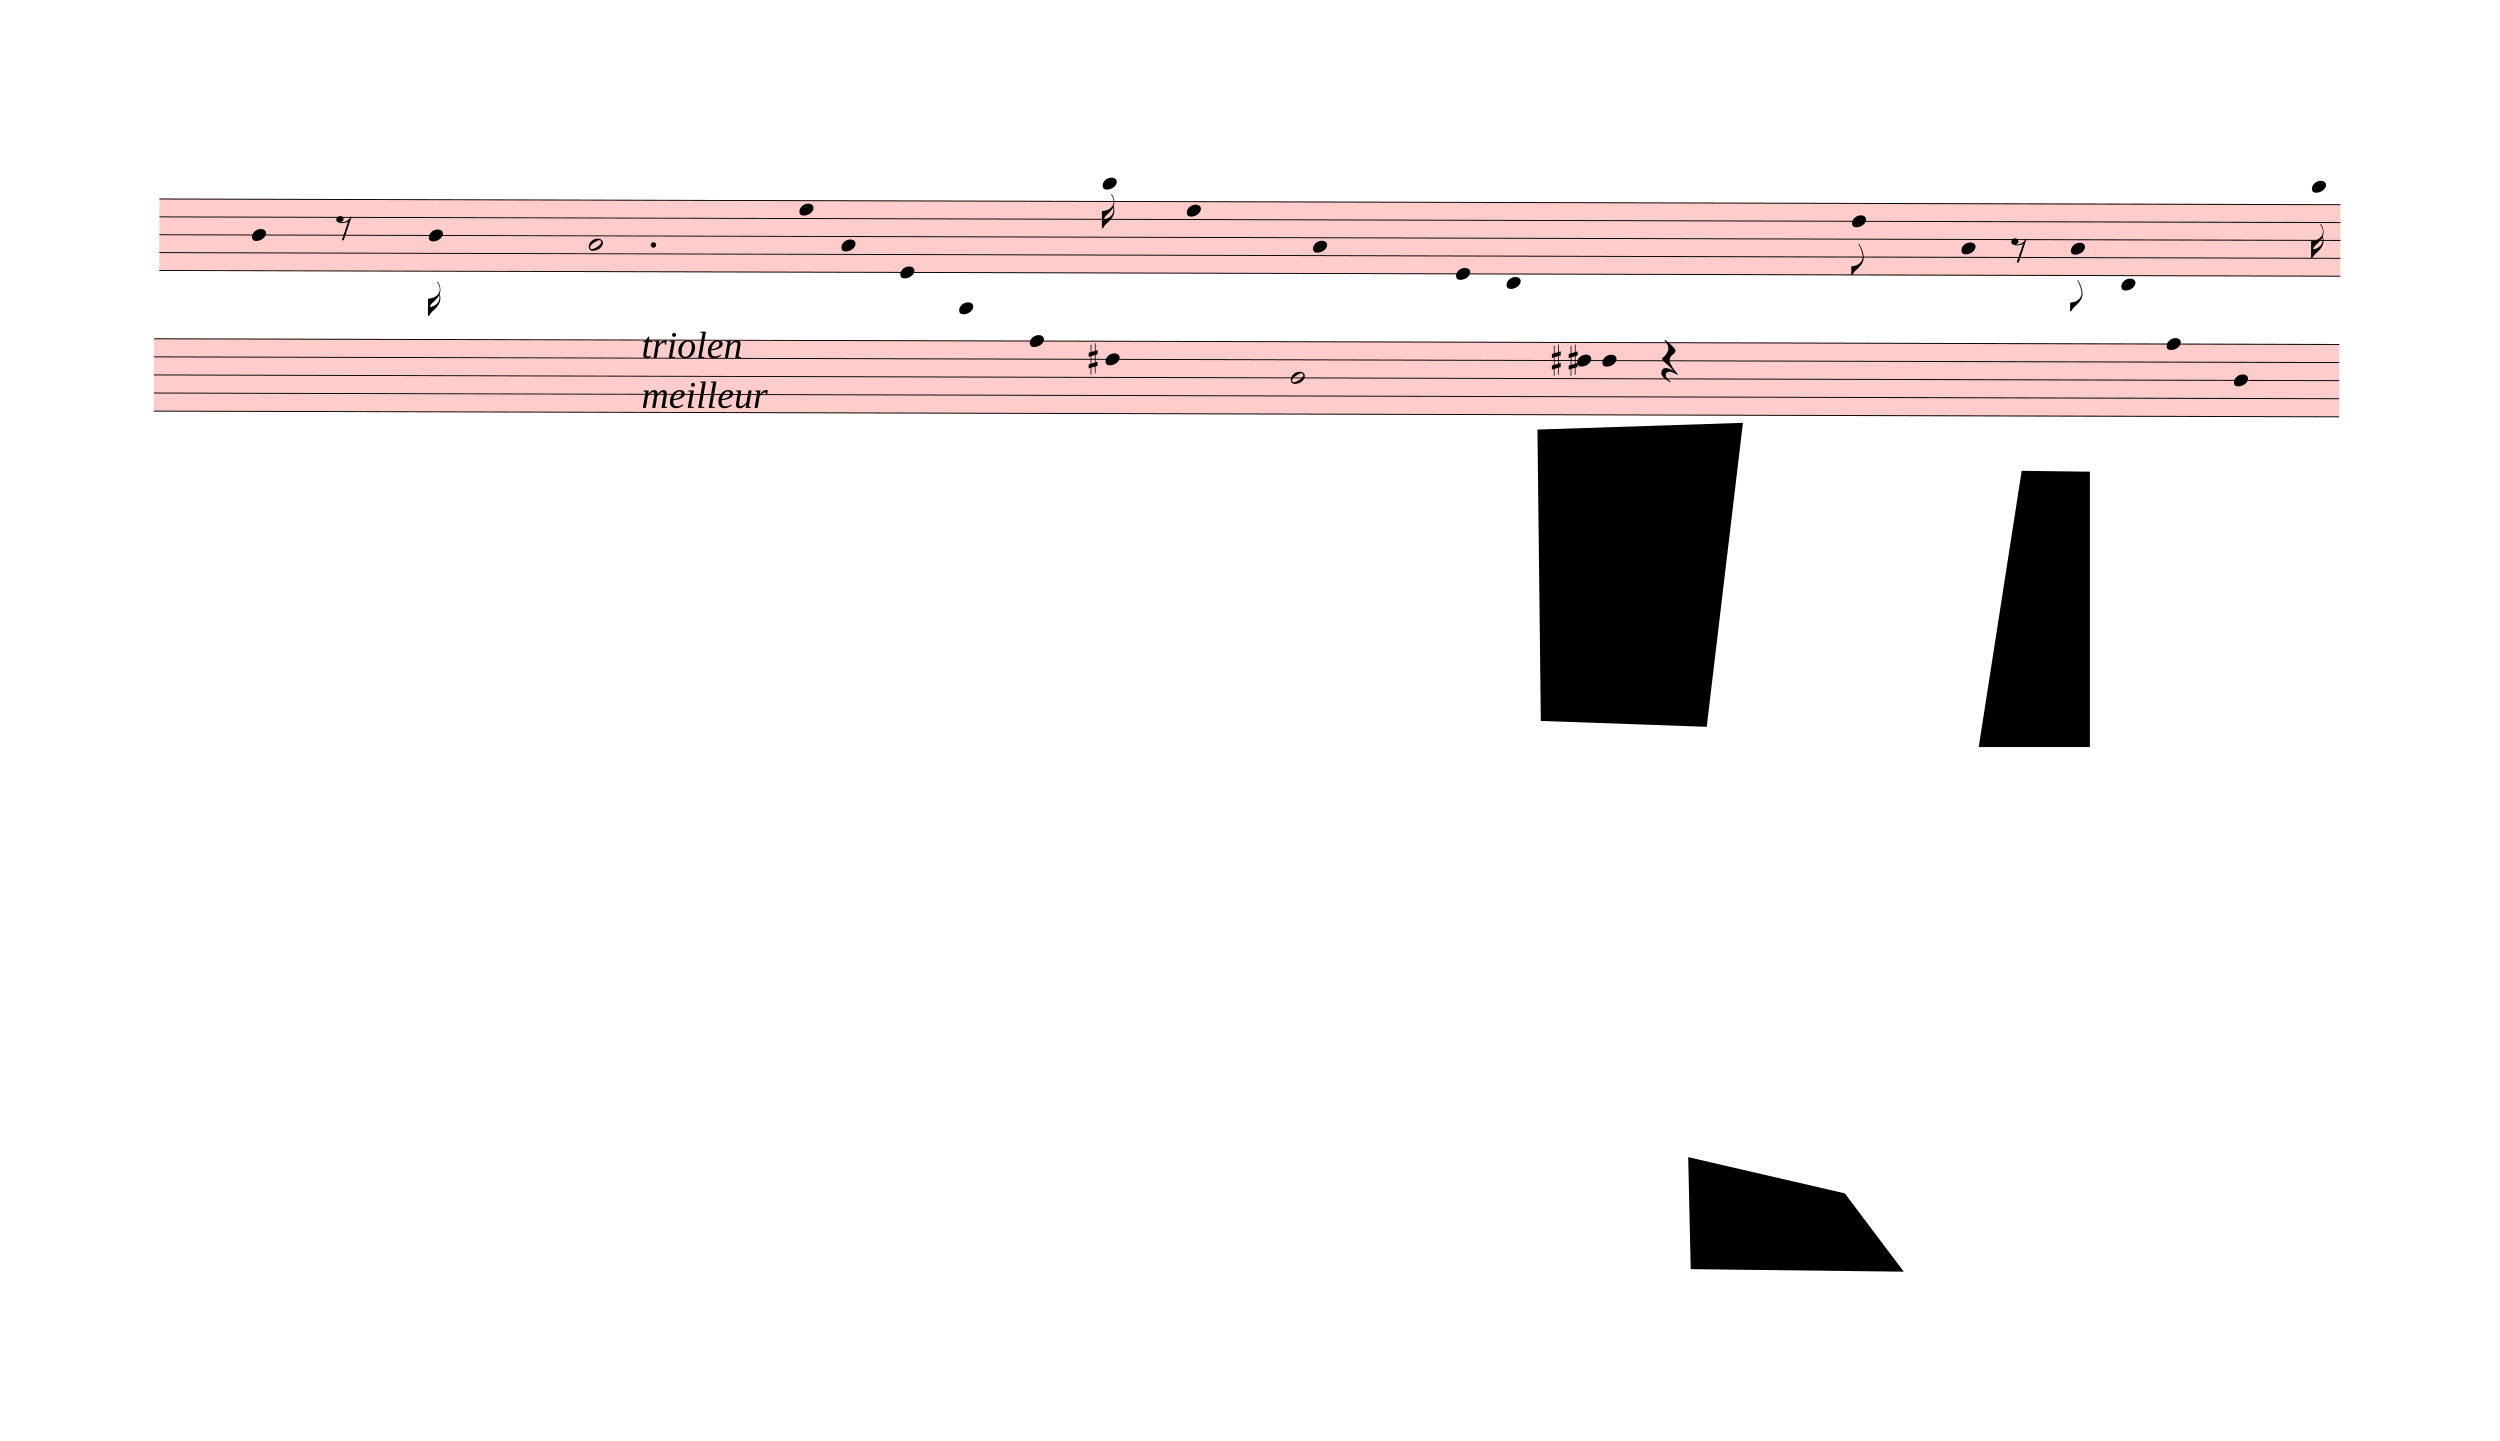
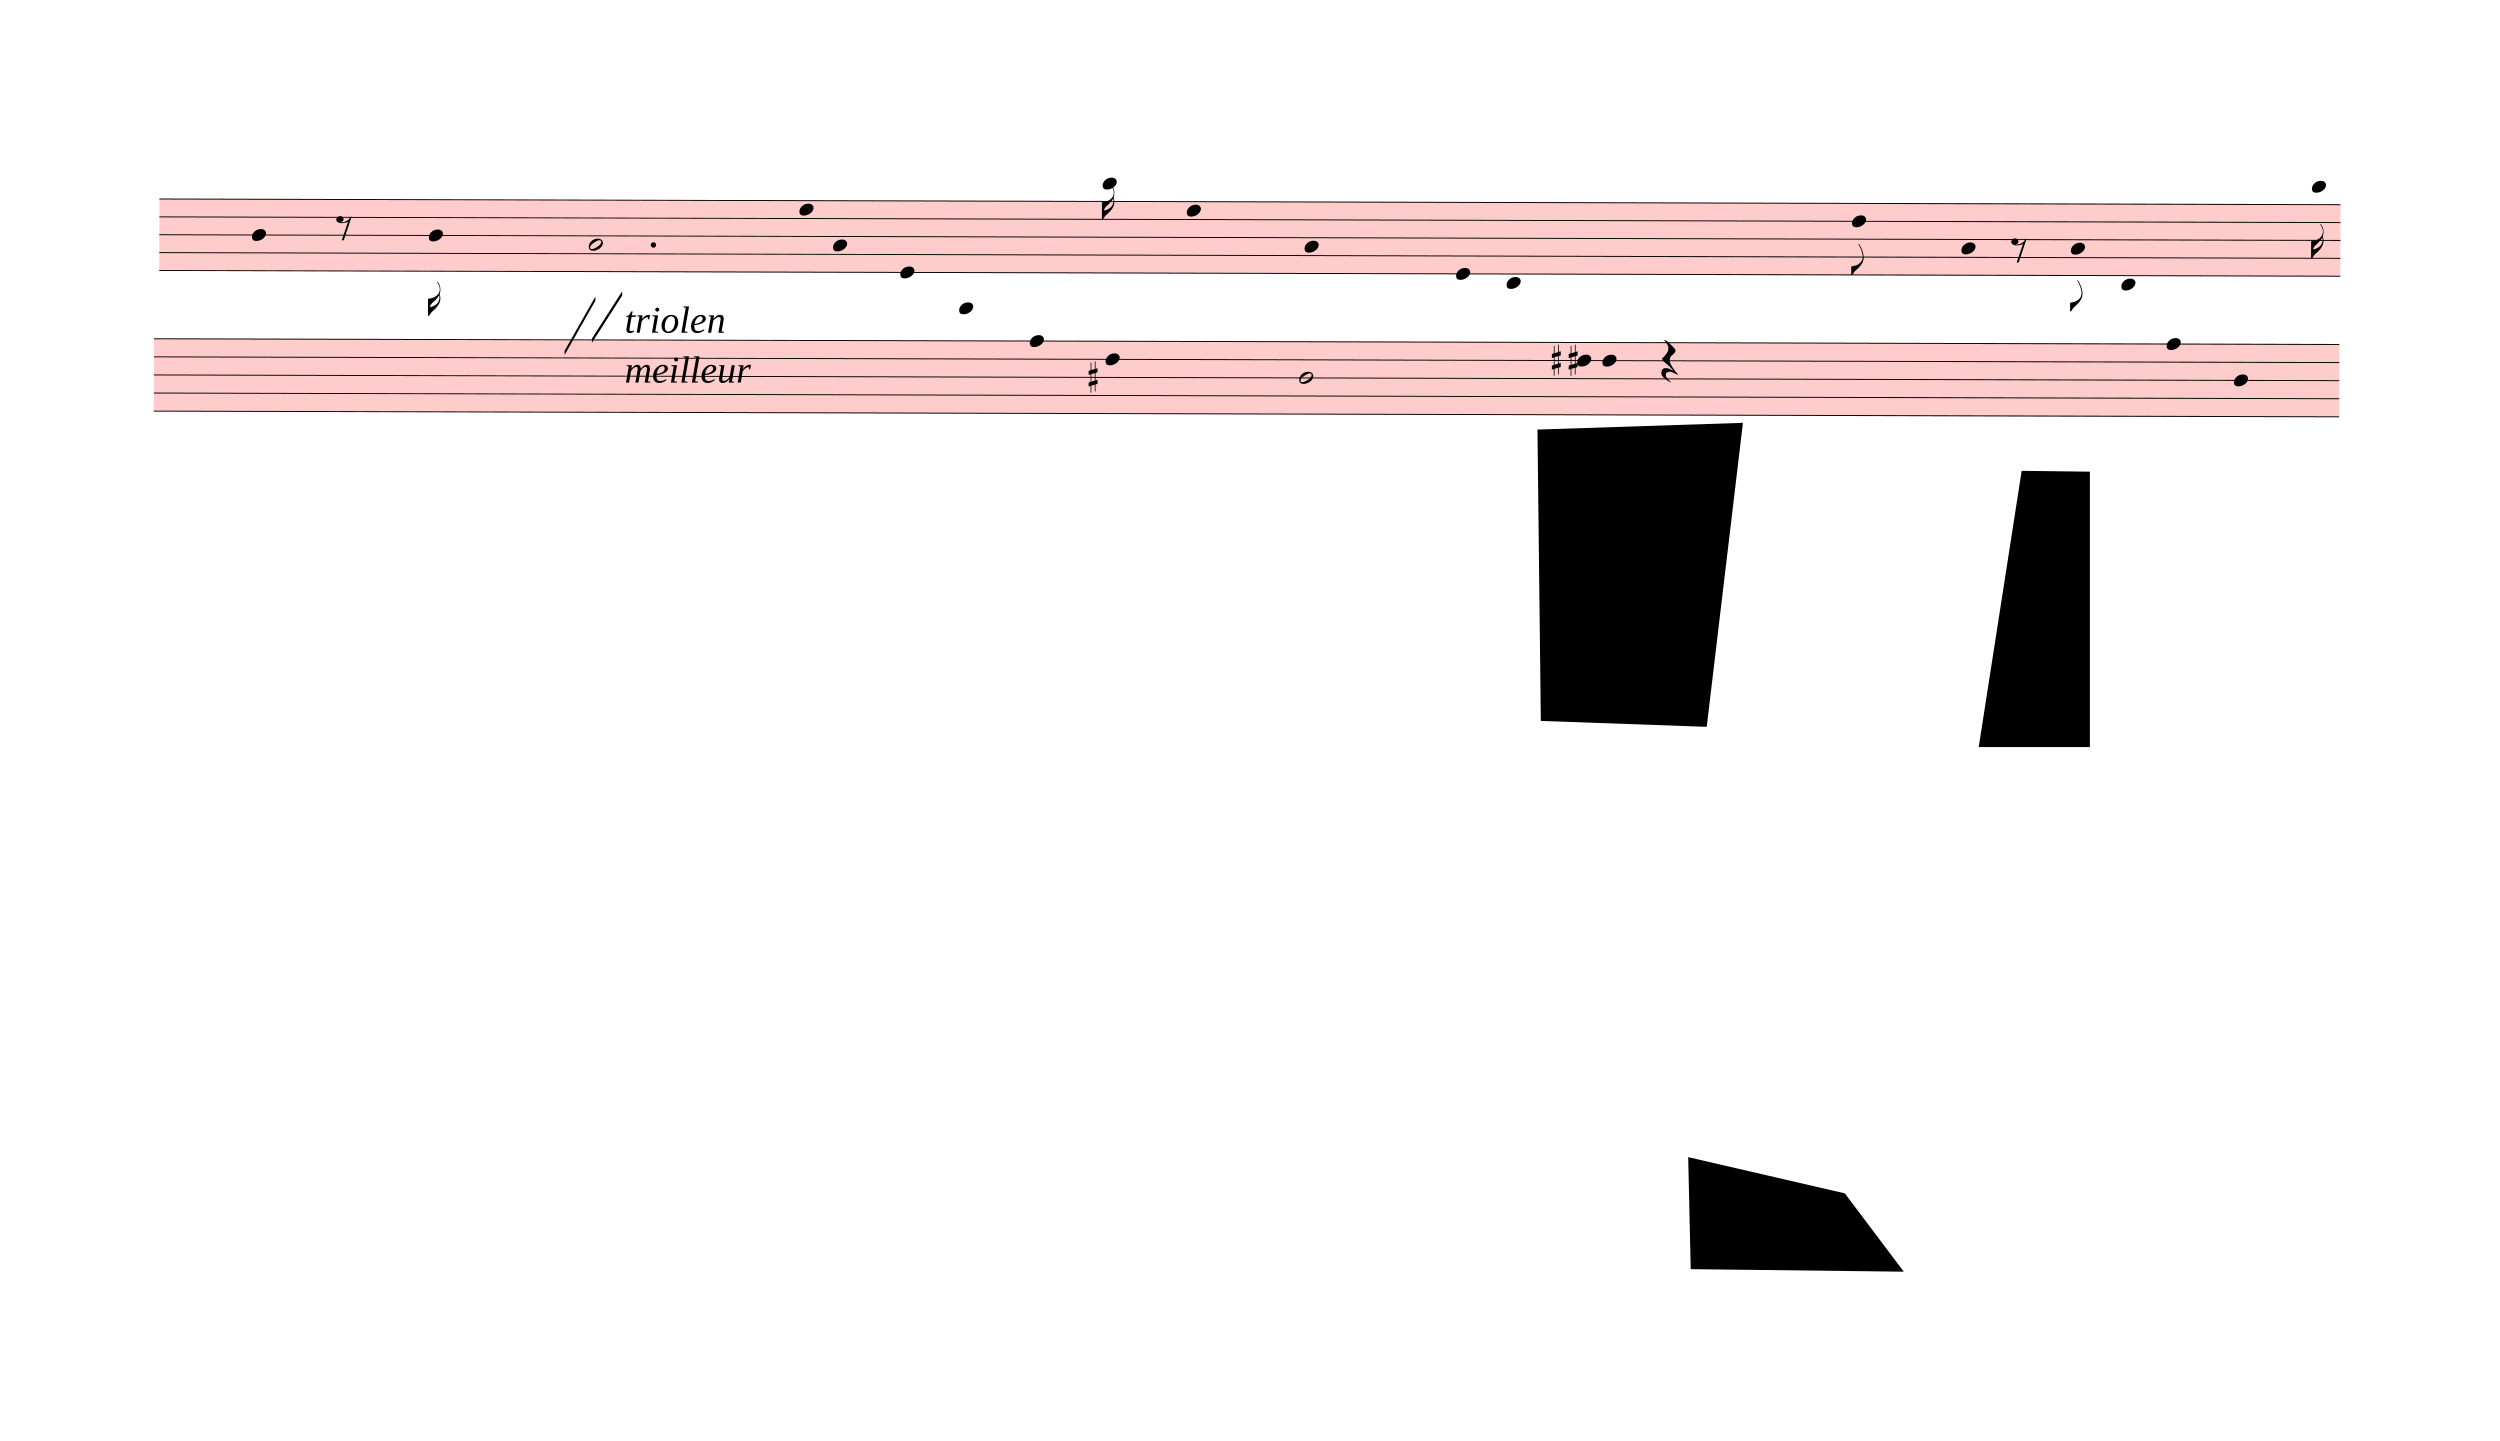
<svg xmlns="http://www.w3.org/2000/svg" viewBox="533.7 6047.1 26718.3 15390.9" version="1.1" overflow="visible">
  <defs>
    <style type="text/css">
    /* .staff * {
      fill: #000;
      stroke: #000;
    }

    .deletionBack {
      fill: #00000033;
    } */
  </style>
    <symbol id="sym_notehead_quarter" viewBox="0 0 1000 1000" overflow="inherit">
      <path transform="scale(1,-1)" d="M0 -39c0 68 73 172 200 172c66 0 114 -37 114 -95c0 -84 -106 -171 -218 -171c-64 0 -96 30 -96 94z" />
    </symbol>
    <symbol id="sym_flag_16th_down" viewBox="0 0 1000 1000" overflow="inherit">
      <path transform="scale(1,-1)" d="M216 730c-5 8 -10 13 -11 16l-4 10c0 3 2 5 5 5s7 -2 13 -7c35 -42 57 -101 57 -172c0 -34 -6 -65 -17 -94c10 -31 17 -64 17 -96c0 -104 -60 -183 -122 -241c-63 -59 -57 -53 -61 -56c-38 -34 -63 -95 -71 -95h-22v190v190c40 7 69 11 87 16c116 36 175 111 175 197 c0 44 -15 91 -46 137zM248 463c-23 -48 -58 -89 -94 -122c-63 -59 -57 -53 -61 -56c-30 -27 -44 -71 -53 -88c20 3 36 6 47 9c88 27 168 95 168 200c0 19 -3 39 -7 57z" />
    </symbol>
    <symbol id="sym_notehead_half" viewBox="0 0 1000 1000" overflow="inherit">
      <path transform="scale(1,-1)" d="M278 64c0 22 -17 39 -43 39c-12 0 -26 -3 -41 -10c-85 -43 -165 -94 -165 -156c5 -25 15 -32 49 -32c67 11 200 95 200 159zM0 -36c0 68 73 174 200 174c66 0 114 -39 114 -97c0 -84 -106 -173 -218 -173c-64 0 -96 32 -96 96z" />
    </symbol>
    <symbol id="sym_flag_eighth_down" viewBox="0 0 1000 1000" overflow="inherit">
      <path transform="scale(1,-1)" d="M179 646c-4 8 -17 30 -18 33l-4 10c0 3 2 5 5 5s7 -2 13 -7c23 -33 46 -81 66 -132c22 -57 35 -125 35 -163c0 -104 -60 -183 -122 -241c-63 -59 -57 -53 -61 -56c-38 -34 -63 -95 -71 -95h-22v190c40 7 69 11 87 16c88 27 168 95 168 200c0 30 -12 89 -30 138 c-17 47 -31 73 -46 102z" />
    </symbol>
    <symbol id="sym_rest_rest8th" viewBox="0 0 1000 1000" overflow="inherit">
      <path transform="scale(1,-1)" d="M0 123c7 34 33 56 69 60c29 -3 43 -9 53 -29c4 -8 7 -15 10 -22c0 -21 -1 -25 -11 -35c-5 -8 -18 -14 -40 -20l12 -3l15 -1c44 0 97 26 122 56c10 11 18 26 24 42c7 1 15 2 22 3l-140 -424h-36l111 330c-10 -6 -27 -12 -53 -16l-52 -8h-10l-20 1c-1 0 -8 3 -21 6 c-37 9 -55 28 -55 60z" />
    </symbol>
    <symbol id="sym_rest_restQuarter" viewBox="0 0 1000 1000" overflow="inherit">
      <path transform="scale(1,-1)" d="M107 292c-13 24 -30 49 -52 71c-1 1 0 2 0 3l-2 2c3 3 4 4 6 4c12 0 26 -7 40 -20s44 -40 89 -81c26 -24 28 -29 46 -47c4 -4 8 -9 10 -14c6 -8 8 -16 8 -27c0 -19 -12 -40 -36 -61c-28 -23 -49 -38 -61 -73c-4 -11 -7 -27 -10 -50c13 -43 34 -83 59 -121 c31 -47 59 -79 101 -129c-8 0 -26 7 -54 20l-62 29l-21 6l-23 1c-25 0 -45 -10 -60 -30l-4 -14l-1 -12c0 -33 20 -56 39 -78c8 -9 17 -18 26 -26c17 -15 27 -24 28 -30l-3 -3c-11 5 -19 10 -25 15c-9 3 -37 21 -45 26c-24 14 -45 32 -63 51c-19 21 -37 44 -37 71 c0 63 27 95 80 95c41 0 86 -18 136 -52c-19 26 -37 48 -55 66c-23 23 -48 44 -73 65c-28 23 -47 40 -58 53s-17 26 -18 39c75 64 113 125 113 183c0 27 -7 48 -18 68z" />
    </symbol>
    <symbol id="sym_accid_s" viewBox="0 0 1000 1000" overflow="inherit">
      <path transform="scale(1,-1)" d="M136 186v169h17v-164l44 14v-91l-44 -14v-165l44 12v-91l-44 -13v-155h-17v150l-76 -22v-155h-17v149l-43 -13v90l43 14v167l-43 -14v92l43 13v169h17v-163zM60 73v-167l76 22v168z" />
    </symbol>
  </defs>
  <g class="rastrums">
    <g class="rastrum" data-id="r4cf13ab7-feb8-441f-a1b4-fa896a89eeaa" style="transform: rotate(0.15deg); transform-origin: 2259px 8163px;">
      <g class="rastrum bounding-box" data-id="bbox-r4cf13ab7-feb8-441f-a1b4-fa896a89eeaa">
        <rect x="2259" y="8163" width="23310" height="774" fill="#ff000033" />
      </g>
      <path d="M2259 8168 L25569 8168" stroke-width="10" stroke="black" />
      <path d="M2259 8359 L25569 8359" stroke-width="10" stroke="black" />
      <path d="M2259 8550 L25569 8550" stroke-width="10" stroke="black" />
      <path d="M2259 8741 L25569 8741" stroke-width="10" stroke="black" />
      <path d="M2259 8932 L25569 8932" stroke-width="10" stroke="black" />
    </g>
    <g class="rastrum" data-id="r5b4f6390-52f6-4287-905f-c477ca04ab40" style="transform: rotate(0.15deg); transform-origin: 2205px 9657px;">
      <g class="rastrum bounding-box" data-id="bbox-r5b4f6390-52f6-4287-905f-c477ca04ab40">
        <rect x="2205" y="9657" width="23355" height="783" fill="#ff000033" />
      </g>
      <path d="M2205 9662 L25560 9662" stroke-width="10" stroke="black" />
      <path d="M2205 9855.25 L25560 9855.25" stroke-width="10" stroke="black" />
      <path d="M2205 10048.5 L25560 10048.5" stroke-width="10" stroke="black" />
      <path d="M2205 10241.75 L25560 10241.75" stroke-width="10" stroke="black" />
      <path d="M2205 10435 L25560 10435" stroke-width="10" stroke="black" />
    </g>
  </g>
  <g class="draft" data-label="2" data-id="daa30e85d-914d-4aa9-90e5-6d6f42c7355a">
    <g class="system" data-id="s03716557-bf8f-46cb-a069-9720242de486">
      <g class="staff" data-n="1" data-rastrum="r4cf13ab7-feb8-441f-a1b4-fa896a89eeaa" style="transform: rotate(0.15deg); transform-origin: 2259px 8163px;">
        <g class="note" data-id="deea3b44f-89b1-4aa3-b600-f60ef19ebaa9" data-stem.dir="down">
          <g class="notehead">
            <use href="#sym_notehead_quarter" height="480px" width="480px" x="3249" y="8550" />
          </g>
          <g class="stem">
            <path d="M3249 8550 L3249 9314" stroke-width="14" />
          </g>
        </g>
        <g class="note" data-id="de549e2fc-8265-4e11-b7e4-5edcc32564cc" data-stem.dir="down">
          <g class="notehead">
            <use href="#sym_notehead_quarter" height="480px" width="480px" x="5139" y="8550" />
          </g>
          <g class="stem">
            <path d="M5139 8550 L5139 9409.5" stroke-width="14" />
            <g class="flag down">
              <use href="#sym_flag_16th_down" height="480px" width="480px" x="5132" y="9409.5" />
            </g>
          </g>
        </g>
        <g class="note" data-id="d7b0a2e3d-c089-4721-87df-404fdd9205f1" data-stem.dir="down">
          <g class="notehead">
            <use href="#sym_notehead_half" height="480px" width="480px" x="6849" y="8645.5" />
          </g>
          <g class="stem">
            <path d="M6849 8645.5 L6849 9218.5" stroke-width="14" />
          </g>
        </g>
        <g class="note" data-id="d46874230-51be-4b6c-9a20-5f5aad6acf9f" data-stem.dir="down">
          <g class="notehead">
            <use href="#sym_notehead_quarter" height="480px" width="480px" x="9099" y="8263.5" />
          </g>
          <g class="stem">
            <path d="M9099 8263.5 L9099 9027.5" stroke-width="14" />
          </g>
        </g>
        <g class="note" data-id="de611477c-2f34-4cb4-be38-47e451b690ed" data-stem.dir="down">
          <g class="notehead">
-             <use href="#sym_notehead_quarter" height="480px" width="480px" x="9549" y="8645.5" />
-           </g>
-           <g class="stem">
-             <path d="M9549 8645.5 L9549 9027.5" stroke-width="14" />
+             <use href="#sym_notehead_quarter" height="480px" width="480px" x="9459" y="8645.5" />
+           </g>
+           <g class="stem">
+             <path d="M9459 8645.5 L9459 9027.5" stroke-width="14" />
          </g>
        </g>
        <g class="note" data-id="d39ed1a1a-6dda-4371-b7e4-ce8ba153c2c9" data-stem.dir="down">
          <g class="notehead">
            <use href="#sym_notehead_quarter" height="480px" width="480px" x="10179" y="8932" />
          </g>
          <g class="stem">
-             <path d="M10179 8932 L10179 9696" stroke-width="14" />
+             <path d="M10179 8932 L10179 9600.5" stroke-width="14" />
          </g>
        </g>
        <g class="note" data-id="d71ed7c66-a7c9-4914-a29b-a9548d8f2c57" data-stem.dir="down">
          <g class="notehead">
            <use href="#sym_notehead_quarter" height="480px" width="480px" x="10809" y="9314" />
          </g>
          <g class="ledgerLines below">
            <path d="M10770 9314 L10998 9314" stroke-width="18" />
            <path d="M10770 9123 L10998 9123" stroke-width="18" />
          </g>
          <g class="stem">
            <path d="M10809 9314 L10809 9696" stroke-width="14" />
          </g>
        </g>
        <g class="note" data-id="d2b1327b8-0872-4413-b124-2068393b043d" data-stem.dir="down">
          <g class="notehead">
            <use href="#sym_notehead_quarter" height="480px" width="480px" x="12339" y="7977" />
          </g>
          <g class="ledgerLines above">
            <path d="M12300 7977 L12528 7977" stroke-width="18" />
          </g>
          <g class="stem">
-             <path d="M12339 7977 L12339 8454.5" stroke-width="14" />
-             <g class="flag down">
-               <use href="#sym_flag_16th_down" height="480px" width="480px" x="12332" y="8454.5" />
+             <path d="M12339 7977 L12339 8359" stroke-width="14" />
+             <g class="flag down">
+               <use href="#sym_flag_16th_down" height="480px" width="480px" x="12332" y="8359" />
            </g>
          </g>
        </g>
        <g class="note" data-id="d56fa6bb5-e7b5-495b-9c4e-32784c6f3418" data-stem.dir="down">
          <g class="notehead">
            <use href="#sym_notehead_quarter" height="480px" width="480px" x="13239" y="8263.5" />
          </g>
          <g class="stem">
-             <path d="M13239 8263.5 L13239 9218.5" stroke-width="14" />
+             <path d="M13239 8263.5 L13239 9123" stroke-width="14" />
          </g>
        </g>
        <g class="note" data-id="d8d49ef33-95d0-4132-bf45-d77956cf8223" data-stem.dir="down">
          <g class="notehead">
-             <use href="#sym_notehead_quarter" height="480px" width="480px" x="14589" y="8645.5" />
-           </g>
-           <g class="stem">
-             <path d="M14589 8645.5 L14589 9123" stroke-width="14" />
+             <use href="#sym_notehead_quarter" height="480px" width="480px" x="14499" y="8645.5" />
+           </g>
+           <g class="stem">
+             <path d="M14499 8645.5 L14499 9027.5" stroke-width="14" />
          </g>
        </g>
        <g class="note" data-id="d0e96cd56-cd53-4ab2-a148-70bc2f403441" data-stem.dir="down">
          <g class="notehead">
            <use href="#sym_notehead_quarter" height="480px" width="480px" x="16119" y="8932" />
          </g>
          <g class="stem">
            <path d="M16119 8932 L16119 9791.5" stroke-width="14" />
          </g>
        </g>
        <g class="note" data-id="d2d9d4a7d-8cd3-41e1-9a82-9407a67c0b34" data-stem.dir="down">
          <g class="notehead">
            <use href="#sym_notehead_quarter" height="480px" width="480px" x="16659" y="9027.5" />
          </g>
          <g class="ledgerLines below" />
          <g class="stem">
            <path d="M16659 9027.5 L16659 9505" stroke-width="14" />
          </g>
        </g>
        <g class="note" data-id="dcfcf9e70-a851-47de-99a9-c94bbaca5488" data-stem.dir="down">
          <g class="notehead">
            <use href="#sym_notehead_quarter" height="480px" width="480px" x="20349" y="8359" />
          </g>
          <g class="stem">
            <path d="M20349 8359 L20349 8932" stroke-width="14" />
            <g class="flag down">
              <use href="#sym_flag_eighth_down" height="480px" width="480px" x="20342" y="8932" />
            </g>
          </g>
        </g>
        <g class="note" data-id="dbc24a37a-fead-43f2-a9a9-098cebfa3cd9" data-stem.dir="down">
          <g class="notehead">
            <use href="#sym_notehead_quarter" height="480px" width="480px" x="21519" y="8645.5" />
          </g>
          <g class="stem">
            <path d="M21519 8645.5 L21519 9314" stroke-width="14" />
          </g>
        </g>
        <g class="note" data-id="d7b528e84-8c1c-4835-9baf-d8b4839a8f04" data-stem.dir="down">
          <g class="notehead">
            <use href="#sym_notehead_quarter" height="480px" width="480px" x="22689" y="8645.5" />
          </g>
          <g class="stem">
            <path d="M22689 8645.5 L22689 9314" stroke-width="14" />
            <g class="flag down">
              <use href="#sym_flag_eighth_down" height="480px" width="480px" x="22682" y="9314" />
            </g>
          </g>
        </g>
        <g class="note" data-id="d724788d1-c15b-4a89-8675-026f2d078390" data-stem.dir="down">
          <g class="notehead">
            <use href="#sym_notehead_quarter" height="480px" width="480px" x="23229" y="9027.5" />
          </g>
          <g class="ledgerLines below" />
          <g class="stem">
            <path d="M23229 9027.5 L23229 9696" stroke-width="14" />
          </g>
        </g>
        <g class="note" data-id="d021f2546-cc7a-47a6-b17a-2b98040f10f0" data-stem.dir="down">
          <g class="notehead">
            <use href="#sym_notehead_quarter" height="480px" width="480px" x="25263" y="7977" />
          </g>
          <g class="ledgerLines above">
            <path d="M25224 7977 L25452 7977" stroke-width="18" />
          </g>
          <g class="stem">
            <path d="M25263 7977 L25263 8741" stroke-width="14" />
            <g class="flag down">
              <use href="#sym_flag_16th_down" height="480px" width="480px" x="25256" y="8741" />
            </g>
          </g>
        </g>
        <g class="rest" data-id="d3142ab65-59d9-423b-86c6-4430bb4a5009">
          <use href="#sym_rest_rest8th" height="597px" width="597px" x="4149" y="8454.5" />
        </g>
        <g class="rest" data-id="d17d4512c-5c20-4c2e-af80-d4cadc0fadb9">
          <use href="#sym_rest_rest8th" height="597px" width="597px" x="22050" y="8645.5" />
        </g>
        <g class="dot augmentation" data-id="db3649317-31fa-44c1-aaae-ee5b1a665d4a" data-class="dot augmentation">
          <ellipse cx="7540" cy="8645.5" rx="29" ry="29" fill-opacity="1" stroke-opacity="1" />
        </g>
      </g>
      <g class="staff" data-n="2" data-rastrum="r5b4f6390-52f6-4287-905f-c477ca04ab40" style="transform: rotate(0.15deg); transform-origin: 2205px 9657px;">
        <g class="note" data-id="deb5d9d69-f7d9-46c4-a909-b45775f9cf1c" data-stem.dir="down">
          <g class="notehead">
            <use href="#sym_notehead_quarter" height="480px" width="480px" x="11565" y="9662" />
          </g>
          <g class="stem">
-             <path d="M11565 9662 L11565 10531.625" stroke-width="14" />
+             <path d="M11565 9662 L11565 10435" stroke-width="14" />
          </g>
        </g>
        <g class="note" data-id="df3ace7e4-d61b-4a1e-940e-050a17090bb5" data-stem.dir="down">
          <g class="notehead">
            <use href="#sym_notehead_quarter" height="480px" width="480px" x="12375" y="9855.25" />
          </g>
          <g class="stem">
-             <path d="M12375 9855.25 L12375 10531.625" stroke-width="14" />
+             <path d="M12375 9855.25 L12375 10435" stroke-width="14" />
          </g>
        </g>
        <g class="note" data-id="dabcaa819-91a8-45ca-91cc-ea55f78d1087" data-stem.dir="down">
          <g class="notehead">
-             <use href="#sym_notehead_half" height="480px" width="480px" x="14355" y="10048.5" />
-           </g>
-           <g class="stem">
-             <path d="M14355 10048.5 L14355 10435" stroke-width="14" />
+             <use href="#sym_notehead_half" height="480px" width="480px" x="14445" y="10048.5" />
+           </g>
+           <g class="stem">
+             <path d="M14445 10048.5 L14445 10338.375" stroke-width="14" />
          </g>
        </g>
        <g class="note" data-id="da9077e54-4798-4b9d-aa51-4cfc41eb3133" data-stem.dir="down">
          <g class="notehead">
            <use href="#sym_notehead_quarter" height="480px" width="480px" x="17415" y="9855.25" />
          </g>
          <g class="stem">
            <path d="M17415 9855.25 L17415 11014.75" stroke-width="14" />
          </g>
        </g>
        <g class="note" data-id="d505a741b-51ed-42bb-905a-5120eddefb9d" data-stem.dir="down">
          <g class="notehead">
            <use href="#sym_notehead_quarter" height="480px" width="480px" x="17685" y="9855.25" />
          </g>
          <g class="stem">
            <path d="M17685 9855.25 L17685 10531.625" stroke-width="14" />
          </g>
        </g>
        <g class="note" data-id="db9ffda10-696f-41f7-b776-9fc3e04cc853" data-stem.dir="down">
          <g class="notehead">
            <use href="#sym_notehead_quarter" height="480px" width="480px" x="23715" y="9662" />
          </g>
          <g class="stem">
            <path d="M23715 9662 L23715 10628.25" stroke-width="14" />
          </g>
        </g>
        <g class="note" data-id="ddb18d157-4523-42f2-83d8-3824ca9ea064" data-stem.dir="down">
          <g class="notehead">
            <use href="#sym_notehead_quarter" height="480px" width="480px" x="24435" y="10048.5" />
          </g>
          <g class="stem">
            <path d="M24435 10048.5 L24435 10531.625" stroke-width="14" />
          </g>
        </g>
        <g class="rest" data-id="d89d0539e-6366-47fa-a936-0b1e2a562c70">
          <use href="#sym_rest_restQuarter" height="597px" width="597px" x="18315" y="9855.25" />
        </g>
        <g class="accid" data-id="db2230803-f1ca-42c9-b4a4-afb33230a4db">
-           <use href="#sym_accid_s" height="480px" width="480px" x="12195" y="9855.25" />
+           <use href="#sym_accid_s" height="480px" width="480px" x="12195" y="10048.5" />
        </g>
        <g class="accid" data-id="dccc4e98e-dcc6-4059-8a6b-084d1a235eca">
          <use href="#sym_accid_s" height="480px" width="480px" x="17145" y="9855.25" />
        </g>
        <g class="accid" data-id="da6fa557d-50a9-452b-bd85-6eb992020475">
          <use href="#sym_accid_s" height="480px" width="480px" x="17325" y="9855.25" />
        </g>
      </g>
      <g class="barLine" data-id="d98cdd9a8-835a-452f-a1df-f4077d83b413">
        <path d="M5958 7847.1 L5805 11169" stroke-width="27" />
      </g>
      <g class="barLine" data-id="d3a945117-6179-4922-a851-ca9e7d1942e8">
-         <path d="M9643.5 8010.9 L9695.7 10359.9" stroke-width="27" />
+         <path d="M9603 7923.6 L9697.5 10236.6" stroke-width="27" />
      </g>
      <g class="barLine" data-id="d866e0dc5-8867-4895-b4aa-565c7ce0b12d">
-         <path d="M12628.8 8265.6 L12678.3 11261.7" stroke-width="27" />
+         <path d="M12588.3 8277.3 L12678.3 11261.7" stroke-width="27" />
      </g>
      <g class="barLine" data-id="dd1c4450f-98d0-45aa-ba18-9d60089359b8">
        <path d="M15309 8235 L14949 10872" stroke-width="27" />
      </g>
      <g class="barLine" data-id="db0d8492e-12fc-443e-bd95-e94d00903c68">
        <path d="M17177.4 8192.7 L16922.7 11244.6" stroke-width="27" />
      </g>
      <g class="barLine" data-id="d55777034-929d-4a9c-999d-37a9cbdbb8db">
        <path d="M19440 8109 L19350 11016" stroke-width="27" />
      </g>
      <g class="barLine" data-id="dbfc80a6b-3ea0-4ba3-bd86-0a06f4296fe8">
        <path d="M20907 8181 L20673 10314" stroke-width="27" />
      </g>
      <g class="barLine" data-id="d2a9b3268-201b-4d54-9b5a-538a5627e6db">
        <path d="M23121 8235 L22635 11070" stroke-width="27" />
      </g>
      <g class="barLine" data-id="dc76b3653-fe15-4ae7-b30a-01a6c865d8e7">
        <path d="M24607.8 8004.6 L24003 10757.7" stroke-width="27" />
      </g>
      <g class="barLine" data-id="d5ebd530c-5358-405b-a4fc-20ac2f1c338a">
        <path d="M25029 8163 L24606 10953" stroke-width="27" />
      </g>
      <g class="barLine" data-id="ddcae608a-d0a2-49dd-ad23-38416ae5084d">
        <path d="M2410.2 11043.9 L2333.7 13449.6" stroke-width="27" />
      </g>
+       <g class="line bTrem" data-class="line bTrem" data-id="dbffb3ae7-f6b8-499c-92a7-649eaa9114df" style="transform: rotate(0.15deg); transform-origin: 2259px 8163px;">
+         <polygon points="6593.4,9778.5 6921,9198 6921,9243 6593.4,9823.5" stroke-opacity="1" fill-opacity="1" />
+       </g>
+       <g class="line bTrem" data-class="line bTrem" data-id="d63ed1449-f362-4a28-a553-d5274ed0d5b6" style="transform: rotate(0.15deg); transform-origin: 2259px 8163px;">
+         <polygon points="6885,9648 7207.2,9141.3 7207.2,9186.3 6885,9693" stroke-opacity="1" fill-opacity="1" />
+       </g>
      <g class="dir" data-id="dda0993ce-f69d-475c-8c0b-1057c28bd94f" data-class="dir" id="dda0993ce-f69d-475c-8c0b-1057c28bd94f" style="font-style: italic;">
-         <text x="7389" y="9873" text-anchor="start" font-size="0px" textLength="3870px">
+         <text x="7209" y="9603" text-anchor="start" font-size="0px" textLength="7110px">
          <tspan font-size="405px">triolen</tspan>
-           <tspan font-size="405px" x="7389" dy="533.023">meilleur</tspan>
+           <tspan font-size="405px" x="7209" dy="533.023">meilleur</tspan>
        </text>
      </g>
    </g>
    <g class="deletions">
      <g data-id="xd12988e0-56b1-4c60-be6d-d50ea6c107dd" data-class="del" class="del">
        <path data-id="xd12988e0-56b1-4c60-be6d-d50ea6c107dd" d="M22140.0,11079.0 L22869.0,11088.0 L22869.0,14031.0 L21681.0,14031.0 Z" class="deletionBack" />
        <path d="M22140.0,11079.0 L22869.0,14031.0" stroke-width="9" class="deletionLine" />
        <path d="M22869.0,11088.0 L21681.0,14031.0" stroke-width="9" class="deletionLine" />
      </g>
      <g data-id="xe8d571c2-03c1-447f-9fca-362a18159d91" data-class="del" class="del">
        <path data-id="xe8d571c2-03c1-447f-9fca-362a18159d91" d="M16965.0,10638.0 L19161.0,10566.0 L18774.0,13815.0 L17001.0,13752.0 Z" class="deletionBack" />
        <path d="M16965.0,10638.0 L18774.0,13815.0" stroke-width="9" class="deletionLine" />
        <path d="M19161.0,10566.0 L17001.0,13752.0" stroke-width="9" class="deletionLine" />
      </g>
      <g data-id="x2452f30c-7ca3-48a4-9f74-36c4e85a9763" data-class="del" class="del">
        <path data-id="x2452f30c-7ca3-48a4-9f74-36c4e85a9763" d="M18576.0,18414.0 L20250.0,18801.0 L20880.0,19638.0 L18603.0,19611.0 Z" class="deletionBack" />
        <path d="M18576.0,18414.0 L20880.0,19638.0" stroke-width="9" class="deletionLine" />
        <path d="M20250.0,18801.0 L18603.0,19611.0" stroke-width="9" class="deletionLine" />
      </g>
    </g>
  </g>
</svg>
